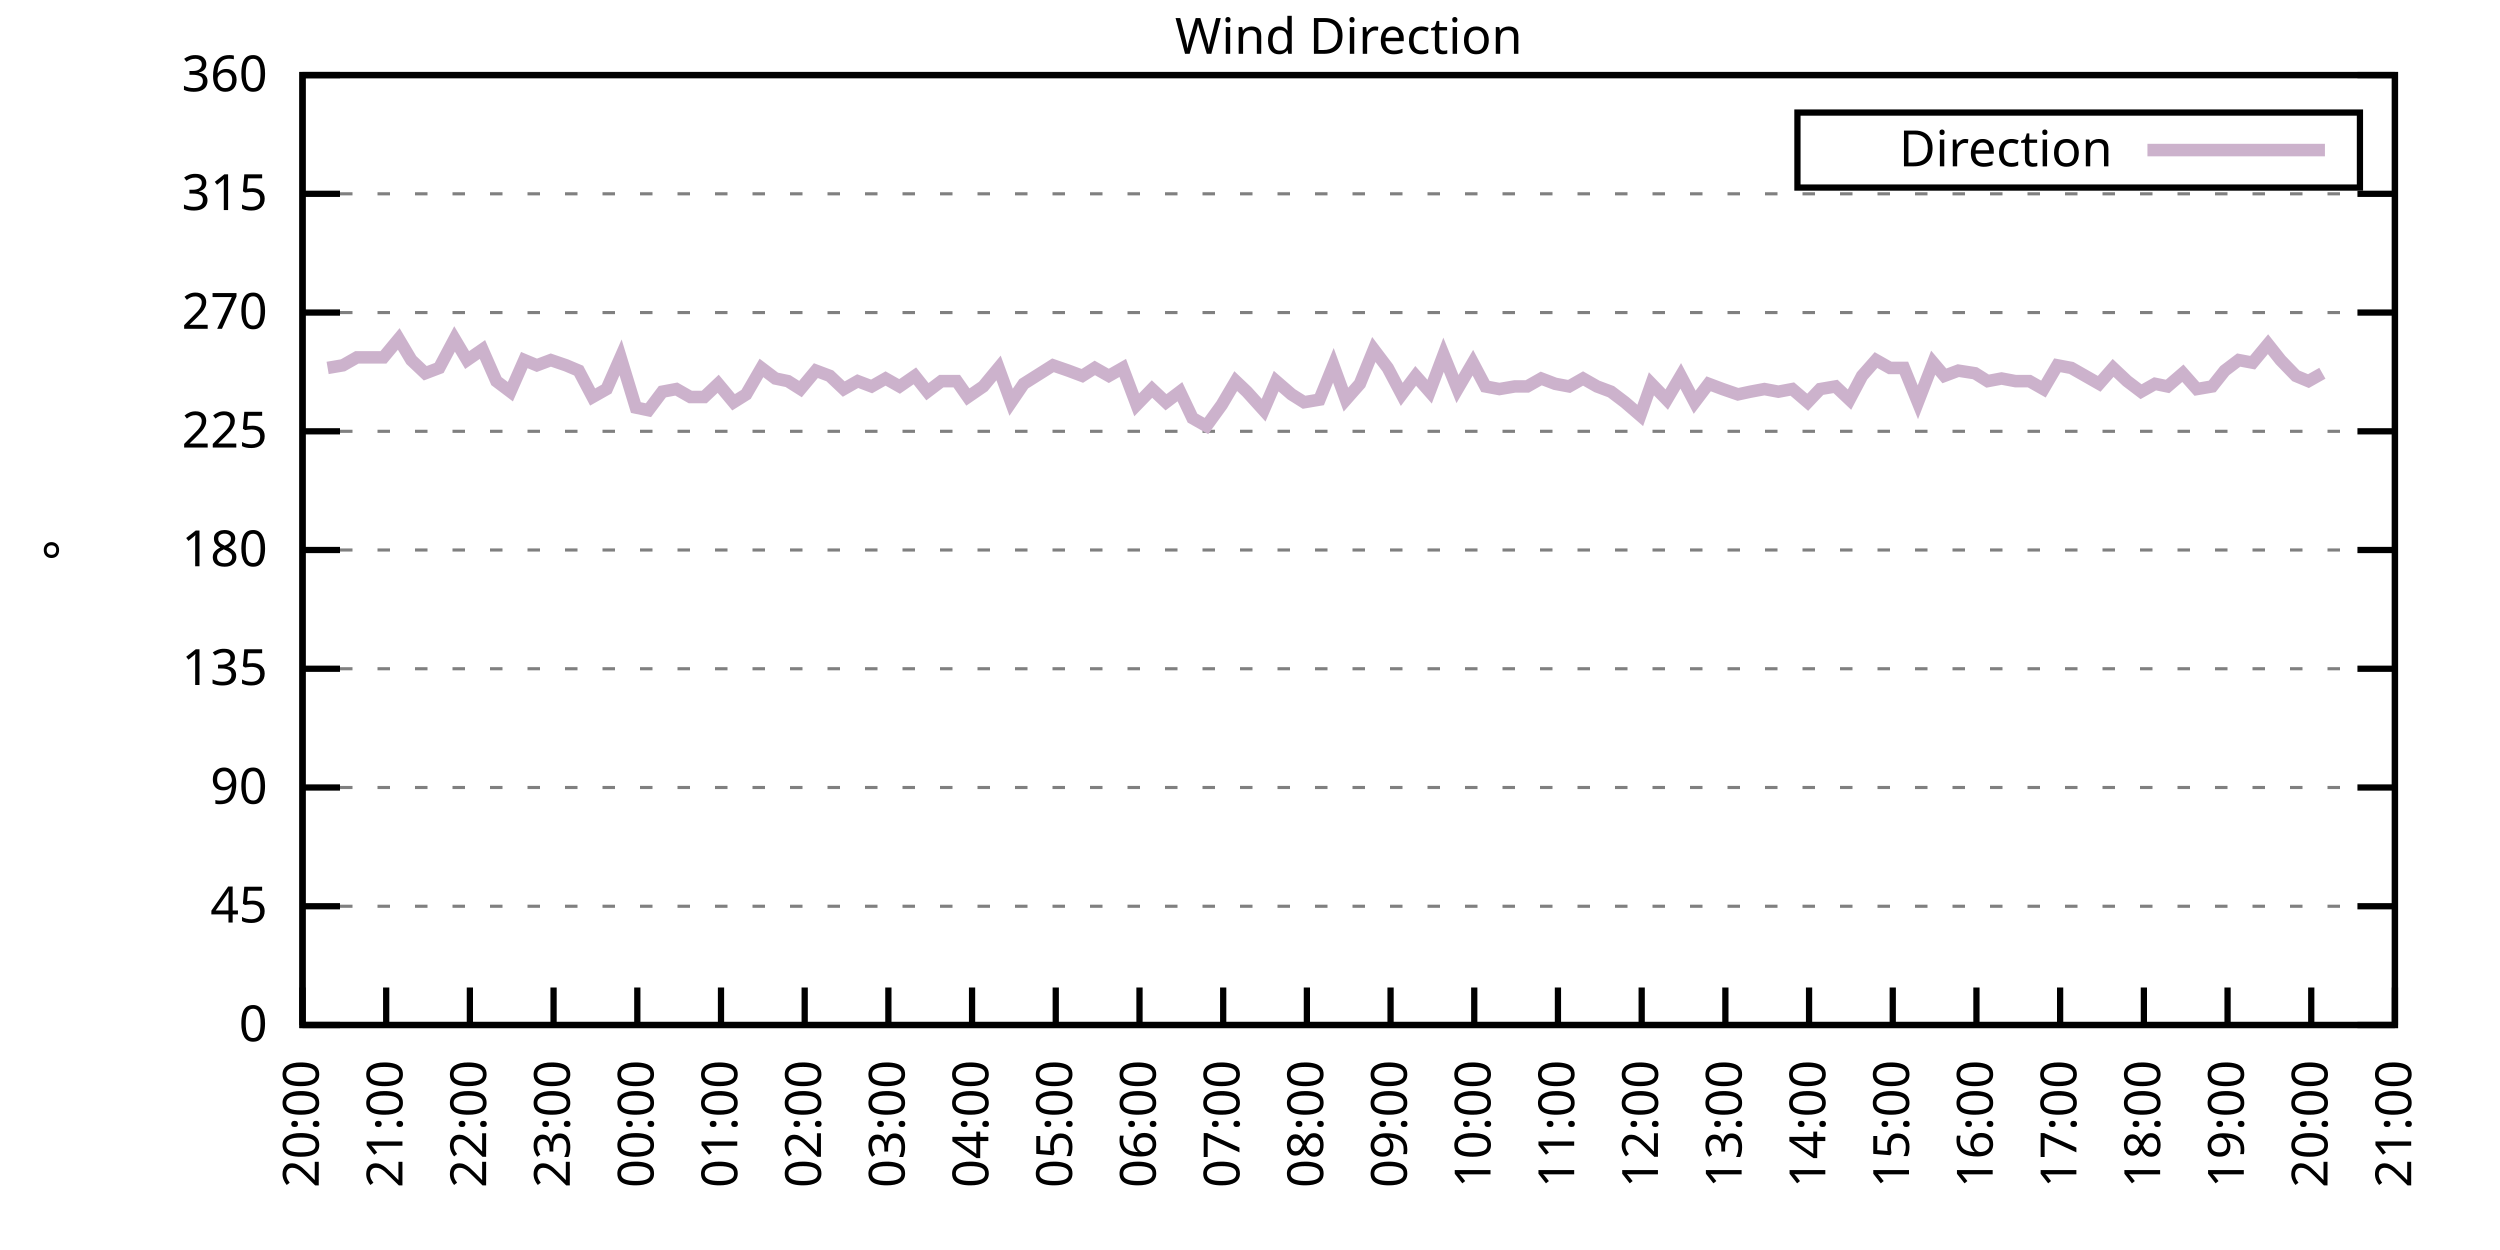
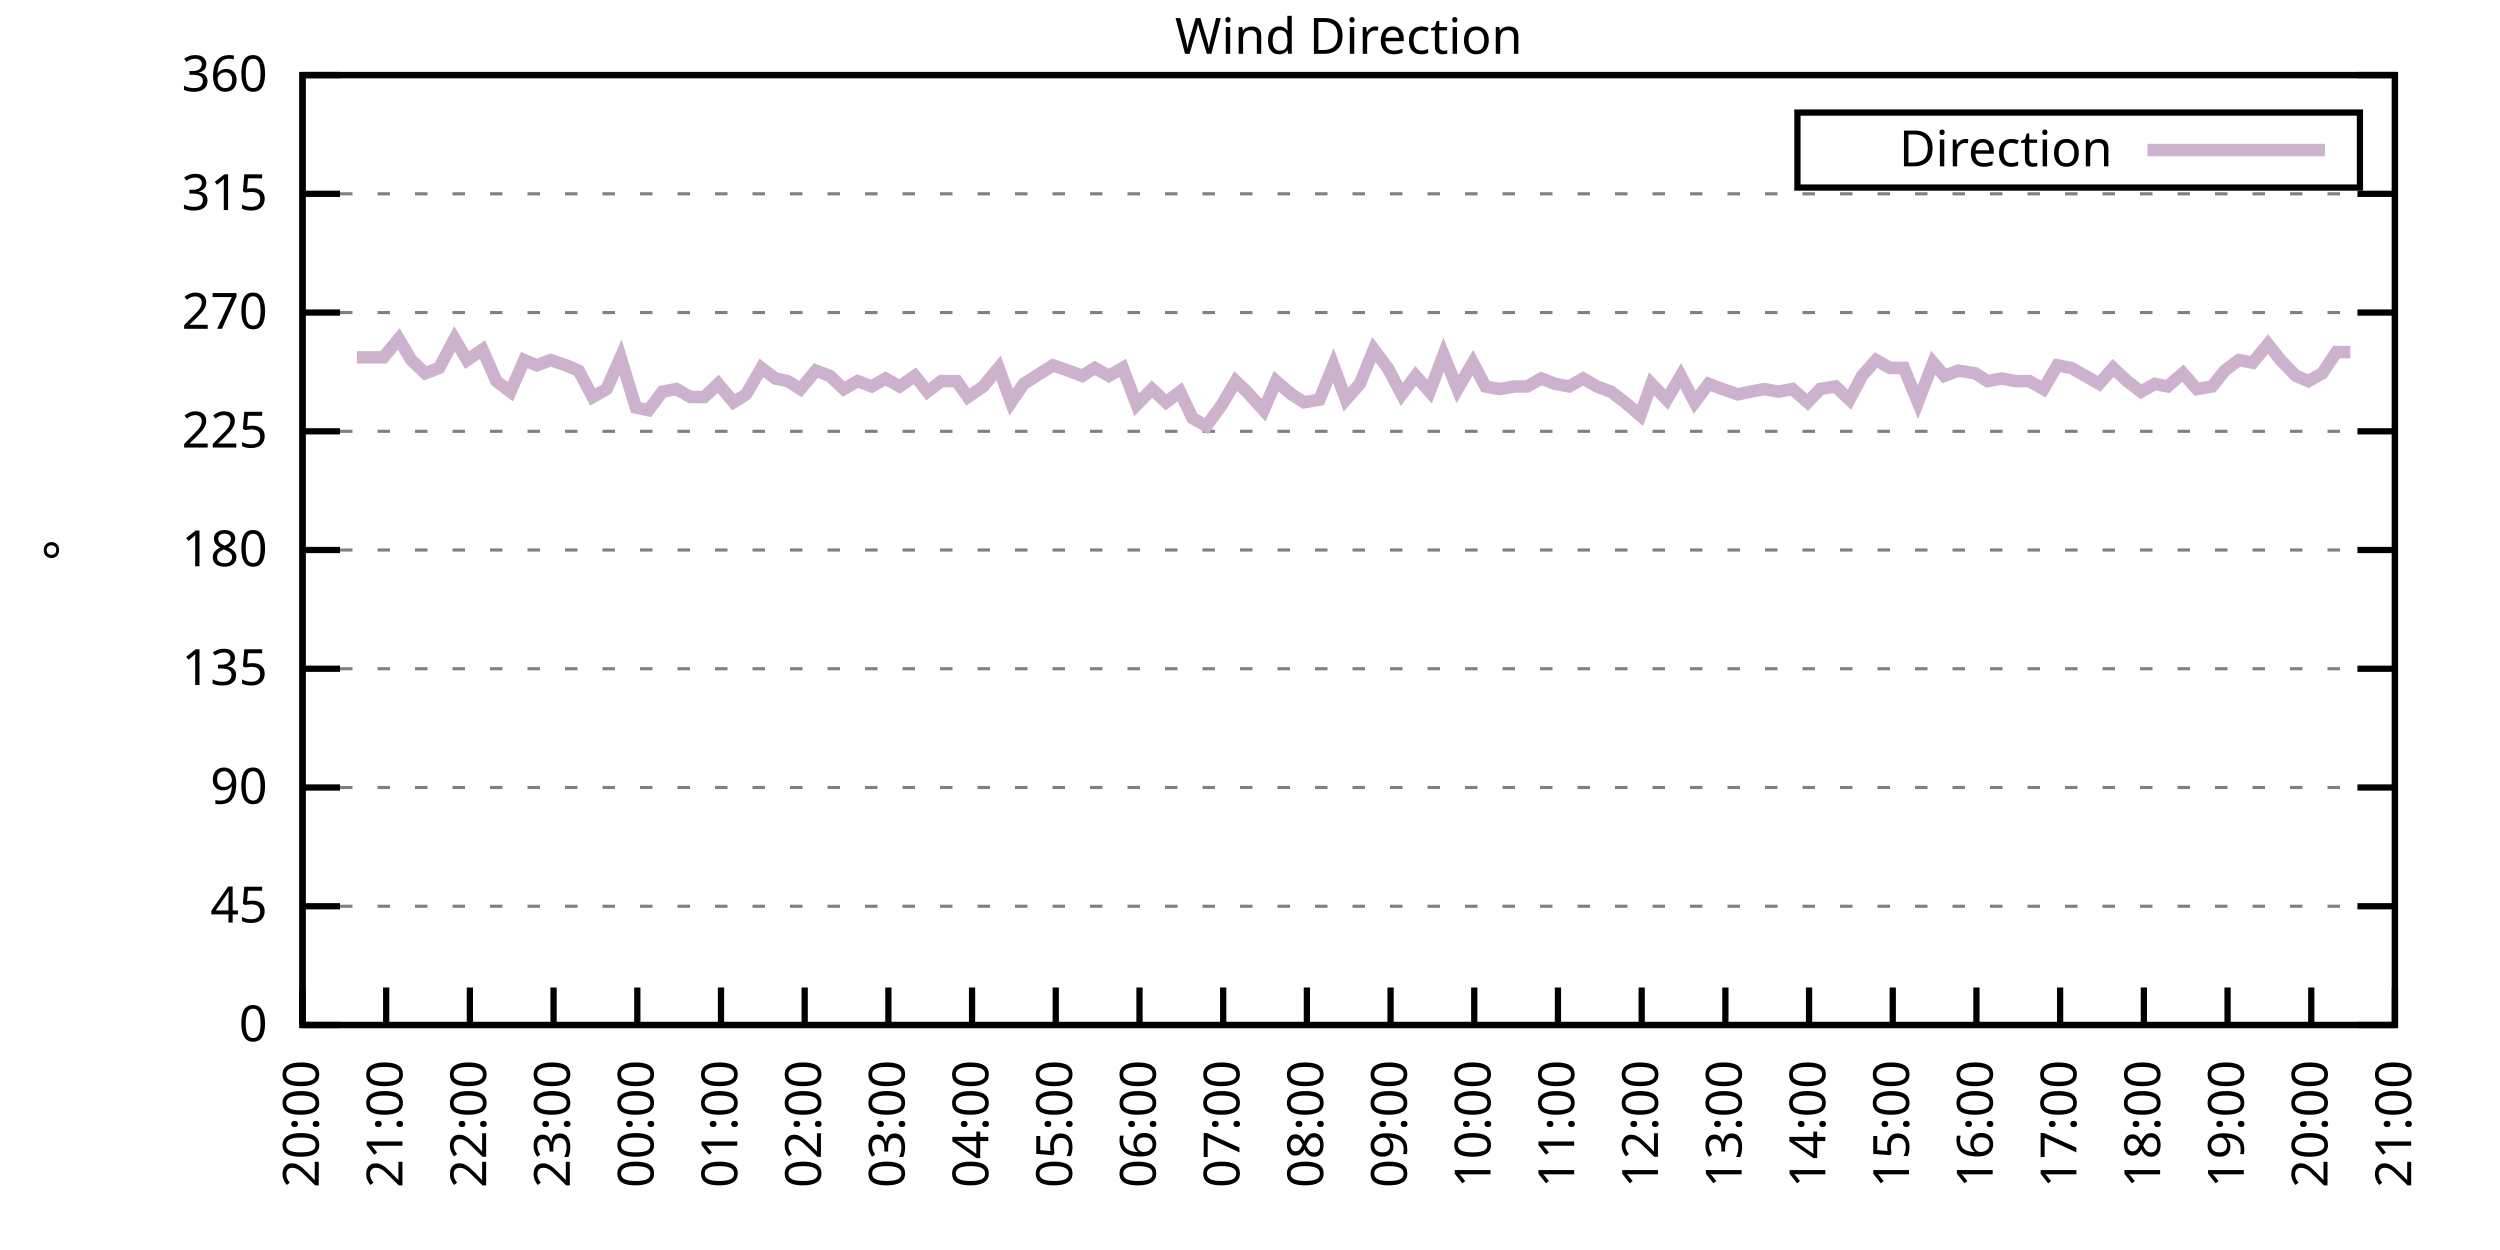
<svg xmlns="http://www.w3.org/2000/svg" xmlns:xlink="http://www.w3.org/1999/xlink" width="400" height="200" viewBox="0 0 400 200">
  <g id="gnuplot_canvas">
    <rect x="0" y="0" width="400" height="200" fill="none" />
    <defs>
      <circle id="gpDot" r="0.5" stroke-width="0.5" stroke="currentColor" />
      <path id="gpPt0" stroke-width="0.333" stroke="currentColor" d="M-1,0 h2 M0,-1 v2" />
      <path id="gpPt1" stroke-width="0.333" stroke="currentColor" d="M-1,-1 L1,1 M1,-1 L-1,1" />
      <path id="gpPt2" stroke-width="0.333" stroke="currentColor" d="M-1,0 L1,0 M0,-1 L0,1 M-1,-1 L1,1 M-1,1 L1,-1" />
      <rect id="gpPt3" stroke-width="0.333" stroke="currentColor" x="-1" y="-1" width="2" height="2" />
      <rect id="gpPt4" stroke-width="0.333" stroke="currentColor" fill="currentColor" x="-1" y="-1" width="2" height="2" />
      <circle id="gpPt5" stroke-width="0.333" stroke="currentColor" cx="0" cy="0" r="1" />
      <use xlink:href="#gpPt5" id="gpPt6" fill="currentColor" stroke="none" />
      <path id="gpPt7" stroke-width="0.333" stroke="currentColor" d="M0,-1.33 L-1.33,0.67 L1.33,0.67 z" />
      <use xlink:href="#gpPt7" id="gpPt8" fill="currentColor" stroke="none" />
      <use xlink:href="#gpPt7" id="gpPt9" stroke="currentColor" transform="rotate(180)" />
      <use xlink:href="#gpPt9" id="gpPt10" fill="currentColor" stroke="none" />
      <use xlink:href="#gpPt3" id="gpPt11" stroke="currentColor" transform="rotate(45)" />
      <use xlink:href="#gpPt11" id="gpPt12" fill="currentColor" stroke="none" />
      <path id="gpPt13" stroke-width="0.333" stroke="currentColor" d="M0,1.330 L1.265,0.411 L0.782,-1.067 L-0.782,-1.076 L-1.265,0.411 z" />
      <use xlink:href="#gpPt13" id="gpPt14" fill="currentColor" stroke="none" />
      <filter id="textbox" filterUnits="objectBoundingBox" x="0" y="0" height="1" width="1">
        <feFlood flood-color="white" flood-opacity="1" result="bgnd" />
        <feComposite in="SourceGraphic" in2="bgnd" operator="atop" />
      </filter>
      <filter id="greybox" filterUnits="objectBoundingBox" x="0" y="0" height="1" width="1">
        <feFlood flood-color="lightgrey" flood-opacity="1" result="grey" />
        <feComposite in="SourceGraphic" in2="grey" operator="atop" />
      </filter>
    </defs>
    <g fill="none" color="white" stroke="currentColor" stroke-width="1.00" stroke-linecap="butt" stroke-linejoin="miter">
</g>
    <g fill="none" color="black" stroke="currentColor" stroke-width="1.00" stroke-linecap="butt" stroke-linejoin="miter">
      <g stroke="none" shape-rendering="crispEdges">
        <polygon fill="rgb(255, 255, 255)" points="48.40,164.00 383.18,164.00 383.18,12.02 48.40,12.02 " />
      </g>
    </g>
    <g fill="none" color="black" stroke="currentColor" stroke-width="1.00" stroke-linecap="butt" stroke-linejoin="miter">
</g>
    <g fill="none" color="black" stroke="black" stroke-width="0.50" stroke-linecap="butt" stroke-linejoin="miter">
</g>
    <g fill="none" color="gray" stroke="currentColor" stroke-width="0.50" stroke-linecap="butt" stroke-linejoin="miter">
      <path stroke="gray" stroke-dasharray="2,4" class="gridline" d="M48.40,164.00 L383.19,164.00  " />
    </g>
    <g fill="none" color="gray" stroke="gray" stroke-width="1.00" stroke-linecap="butt" stroke-linejoin="miter">
</g>
    <g fill="none" color="black" stroke="currentColor" stroke-width="1.00" stroke-linecap="butt" stroke-linejoin="miter">
      <path stroke="black" d="M48.40,164.00 L54.40,164.00 M383.19,164.00 L377.19,164.00  " />
      <g transform="translate(42.80,166.60)" stroke="none" fill="black" font-family="Sans" font-size="8.00" text-anchor="end">
        <text>
          <tspan font-family="Sans"> 0</tspan>
        </text>
      </g>
    </g>
    <g fill="none" color="black" stroke="currentColor" stroke-width="1.00" stroke-linecap="butt" stroke-linejoin="miter">
</g>
    <g fill="none" color="black" stroke="black" stroke-width="0.50" stroke-linecap="butt" stroke-linejoin="miter">
</g>
    <g fill="none" color="gray" stroke="currentColor" stroke-width="0.50" stroke-linecap="butt" stroke-linejoin="miter">
      <path stroke="gray" stroke-dasharray="2,4" class="gridline" d="M48.40,145.00 L383.19,145.00  " />
    </g>
    <g fill="none" color="gray" stroke="gray" stroke-width="1.00" stroke-linecap="butt" stroke-linejoin="miter">
</g>
    <g fill="none" color="black" stroke="currentColor" stroke-width="1.00" stroke-linecap="butt" stroke-linejoin="miter">
      <path stroke="black" d="M48.40,145.00 L54.40,145.00 M383.19,145.00 L377.19,145.00  " />
      <g transform="translate(42.80,147.60)" stroke="none" fill="black" font-family="Sans" font-size="8.00" text-anchor="end">
        <text>
          <tspan font-family="Sans"> 45</tspan>
        </text>
      </g>
    </g>
    <g fill="none" color="black" stroke="currentColor" stroke-width="1.00" stroke-linecap="butt" stroke-linejoin="miter">
</g>
    <g fill="none" color="black" stroke="black" stroke-width="0.50" stroke-linecap="butt" stroke-linejoin="miter">
</g>
    <g fill="none" color="gray" stroke="currentColor" stroke-width="0.50" stroke-linecap="butt" stroke-linejoin="miter">
      <path stroke="gray" stroke-dasharray="2,4" class="gridline" d="M48.40,126.00 L383.19,126.00  " />
    </g>
    <g fill="none" color="gray" stroke="gray" stroke-width="1.00" stroke-linecap="butt" stroke-linejoin="miter">
</g>
    <g fill="none" color="black" stroke="currentColor" stroke-width="1.00" stroke-linecap="butt" stroke-linejoin="miter">
      <path stroke="black" d="M48.40,126.00 L54.40,126.00 M383.19,126.00 L377.19,126.00  " />
      <g transform="translate(42.80,128.60)" stroke="none" fill="black" font-family="Sans" font-size="8.00" text-anchor="end">
        <text>
          <tspan font-family="Sans"> 90</tspan>
        </text>
      </g>
    </g>
    <g fill="none" color="black" stroke="currentColor" stroke-width="1.00" stroke-linecap="butt" stroke-linejoin="miter">
</g>
    <g fill="none" color="black" stroke="black" stroke-width="0.50" stroke-linecap="butt" stroke-linejoin="miter">
</g>
    <g fill="none" color="gray" stroke="currentColor" stroke-width="0.50" stroke-linecap="butt" stroke-linejoin="miter">
      <path stroke="gray" stroke-dasharray="2,4" class="gridline" d="M48.40,107.00 L383.19,107.00  " />
    </g>
    <g fill="none" color="gray" stroke="gray" stroke-width="1.00" stroke-linecap="butt" stroke-linejoin="miter">
</g>
    <g fill="none" color="black" stroke="currentColor" stroke-width="1.00" stroke-linecap="butt" stroke-linejoin="miter">
      <path stroke="black" d="M48.40,107.00 L54.40,107.00 M383.19,107.00 L377.19,107.00  " />
      <g transform="translate(42.80,109.60)" stroke="none" fill="black" font-family="Sans" font-size="8.00" text-anchor="end">
        <text>
          <tspan font-family="Sans"> 135</tspan>
        </text>
      </g>
    </g>
    <g fill="none" color="black" stroke="currentColor" stroke-width="1.00" stroke-linecap="butt" stroke-linejoin="miter">
</g>
    <g fill="none" color="black" stroke="black" stroke-width="0.50" stroke-linecap="butt" stroke-linejoin="miter">
</g>
    <g fill="none" color="gray" stroke="currentColor" stroke-width="0.50" stroke-linecap="butt" stroke-linejoin="miter">
      <path stroke="gray" stroke-dasharray="2,4" class="gridline" d="M48.40,88.00 L383.19,88.00  " />
    </g>
    <g fill="none" color="gray" stroke="gray" stroke-width="1.00" stroke-linecap="butt" stroke-linejoin="miter">
</g>
    <g fill="none" color="black" stroke="currentColor" stroke-width="1.00" stroke-linecap="butt" stroke-linejoin="miter">
      <path stroke="black" d="M48.40,88.00 L54.40,88.00 M383.19,88.00 L377.19,88.00  " />
      <g transform="translate(42.80,90.60)" stroke="none" fill="black" font-family="Sans" font-size="8.00" text-anchor="end">
        <text>
          <tspan font-family="Sans"> 180</tspan>
        </text>
      </g>
    </g>
    <g fill="none" color="black" stroke="currentColor" stroke-width="1.00" stroke-linecap="butt" stroke-linejoin="miter">
</g>
    <g fill="none" color="black" stroke="black" stroke-width="0.50" stroke-linecap="butt" stroke-linejoin="miter">
</g>
    <g fill="none" color="gray" stroke="currentColor" stroke-width="0.50" stroke-linecap="butt" stroke-linejoin="miter">
      <path stroke="gray" stroke-dasharray="2,4" class="gridline" d="M48.40,69.01 L383.19,69.01  " />
    </g>
    <g fill="none" color="gray" stroke="gray" stroke-width="1.00" stroke-linecap="butt" stroke-linejoin="miter">
</g>
    <g fill="none" color="black" stroke="currentColor" stroke-width="1.00" stroke-linecap="butt" stroke-linejoin="miter">
      <path stroke="black" d="M48.40,69.01 L54.40,69.01 M383.19,69.01 L377.19,69.01  " />
      <g transform="translate(42.80,71.61)" stroke="none" fill="black" font-family="Sans" font-size="8.00" text-anchor="end">
        <text>
          <tspan font-family="Sans"> 225</tspan>
        </text>
      </g>
    </g>
    <g fill="none" color="black" stroke="currentColor" stroke-width="1.00" stroke-linecap="butt" stroke-linejoin="miter">
</g>
    <g fill="none" color="black" stroke="black" stroke-width="0.50" stroke-linecap="butt" stroke-linejoin="miter">
</g>
    <g fill="none" color="gray" stroke="currentColor" stroke-width="0.50" stroke-linecap="butt" stroke-linejoin="miter">
      <path stroke="gray" stroke-dasharray="2,4" class="gridline" d="M48.40,50.01 L383.19,50.01  " />
    </g>
    <g fill="none" color="gray" stroke="gray" stroke-width="1.00" stroke-linecap="butt" stroke-linejoin="miter">
</g>
    <g fill="none" color="black" stroke="currentColor" stroke-width="1.00" stroke-linecap="butt" stroke-linejoin="miter">
      <path stroke="black" d="M48.40,50.01 L54.40,50.01 M383.19,50.01 L377.19,50.01  " />
      <g transform="translate(42.80,52.61)" stroke="none" fill="black" font-family="Sans" font-size="8.00" text-anchor="end">
        <text>
          <tspan font-family="Sans"> 270</tspan>
        </text>
      </g>
    </g>
    <g fill="none" color="black" stroke="currentColor" stroke-width="1.00" stroke-linecap="butt" stroke-linejoin="miter">
</g>
    <g fill="none" color="black" stroke="black" stroke-width="0.50" stroke-linecap="butt" stroke-linejoin="miter">
</g>
    <g fill="none" color="gray" stroke="currentColor" stroke-width="0.50" stroke-linecap="butt" stroke-linejoin="miter">
      <path stroke="gray" stroke-dasharray="2,4" class="gridline" d="M48.40,31.01 L383.19,31.01  " />
    </g>
    <g fill="none" color="gray" stroke="gray" stroke-width="1.00" stroke-linecap="butt" stroke-linejoin="miter">
</g>
    <g fill="none" color="black" stroke="currentColor" stroke-width="1.00" stroke-linecap="butt" stroke-linejoin="miter">
      <path stroke="black" d="M48.40,31.01 L54.40,31.01 M383.19,31.01 L377.19,31.01  " />
      <g transform="translate(42.80,33.61)" stroke="none" fill="black" font-family="Sans" font-size="8.00" text-anchor="end">
        <text>
          <tspan font-family="Sans"> 315</tspan>
        </text>
      </g>
    </g>
    <g fill="none" color="black" stroke="currentColor" stroke-width="1.00" stroke-linecap="butt" stroke-linejoin="miter">
</g>
    <g fill="none" color="black" stroke="black" stroke-width="0.50" stroke-linecap="butt" stroke-linejoin="miter">
</g>
    <g fill="none" color="gray" stroke="currentColor" stroke-width="0.50" stroke-linecap="butt" stroke-linejoin="miter">
      <path stroke="gray" stroke-dasharray="2,4" class="gridline" d="M48.40,12.01 L383.19,12.01  " />
    </g>
    <g fill="none" color="gray" stroke="gray" stroke-width="1.00" stroke-linecap="butt" stroke-linejoin="miter">
</g>
    <g fill="none" color="black" stroke="currentColor" stroke-width="1.00" stroke-linecap="butt" stroke-linejoin="miter">
      <path stroke="black" d="M48.40,12.01 L54.40,12.01 M383.19,12.01 L377.19,12.01  " />
      <g transform="translate(42.80,14.61)" stroke="none" fill="black" font-family="Sans" font-size="8.00" text-anchor="end">
        <text>
          <tspan font-family="Sans"> 360</tspan>
        </text>
      </g>
    </g>
    <g fill="none" color="black" stroke="currentColor" stroke-width="1.00" stroke-linecap="butt" stroke-linejoin="miter">
      <path stroke="black" d="M48.40,164.00 L48.40,158.00  " />
      <g transform="translate(51.00,169.60) rotate(270.00)" stroke="none" fill="black" font-family="Sans" font-size="8.00" text-anchor="end">
        <text>
          <tspan font-family="Sans">20:00</tspan>
        </text>
      </g>
    </g>
    <g fill="none" color="black" stroke="currentColor" stroke-width="1.00" stroke-linecap="butt" stroke-linejoin="miter">
      <path stroke="black" d="M61.79,164.00 L61.79,158.00  " />
      <g transform="translate(64.39,169.60) rotate(270.00)" stroke="none" fill="black" font-family="Sans" font-size="8.00" text-anchor="end">
        <text>
          <tspan font-family="Sans">21:00</tspan>
        </text>
      </g>
    </g>
    <g fill="none" color="black" stroke="currentColor" stroke-width="1.00" stroke-linecap="butt" stroke-linejoin="miter">
      <path stroke="black" d="M75.18,164.00 L75.18,158.00  " />
      <g transform="translate(77.78,169.60) rotate(270.00)" stroke="none" fill="black" font-family="Sans" font-size="8.00" text-anchor="end">
        <text>
          <tspan font-family="Sans">22:00</tspan>
        </text>
      </g>
    </g>
    <g fill="none" color="black" stroke="currentColor" stroke-width="1.00" stroke-linecap="butt" stroke-linejoin="miter">
      <path stroke="black" d="M88.57,164.00 L88.57,158.00  " />
      <g transform="translate(91.17,169.60) rotate(270.00)" stroke="none" fill="black" font-family="Sans" font-size="8.00" text-anchor="end">
        <text>
          <tspan font-family="Sans">23:00</tspan>
        </text>
      </g>
    </g>
    <g fill="none" color="black" stroke="currentColor" stroke-width="1.00" stroke-linecap="butt" stroke-linejoin="miter">
      <path stroke="black" d="M101.97,164.00 L101.97,158.00  " />
      <g transform="translate(104.57,169.60) rotate(270.00)" stroke="none" fill="black" font-family="Sans" font-size="8.00" text-anchor="end">
        <text>
          <tspan font-family="Sans">00:00</tspan>
        </text>
      </g>
    </g>
    <g fill="none" color="black" stroke="currentColor" stroke-width="1.00" stroke-linecap="butt" stroke-linejoin="miter">
      <path stroke="black" d="M115.36,164.00 L115.36,158.00  " />
      <g transform="translate(117.96,169.60) rotate(270.00)" stroke="none" fill="black" font-family="Sans" font-size="8.00" text-anchor="end">
        <text>
          <tspan font-family="Sans">01:00</tspan>
        </text>
      </g>
    </g>
    <g fill="none" color="black" stroke="currentColor" stroke-width="1.00" stroke-linecap="butt" stroke-linejoin="miter">
      <path stroke="black" d="M128.75,164.00 L128.75,158.00  " />
      <g transform="translate(131.35,169.60) rotate(270.00)" stroke="none" fill="black" font-family="Sans" font-size="8.00" text-anchor="end">
        <text>
          <tspan font-family="Sans">02:00</tspan>
        </text>
      </g>
    </g>
    <g fill="none" color="black" stroke="currentColor" stroke-width="1.00" stroke-linecap="butt" stroke-linejoin="miter">
      <path stroke="black" d="M142.14,164.00 L142.14,158.00  " />
      <g transform="translate(144.74,169.60) rotate(270.00)" stroke="none" fill="black" font-family="Sans" font-size="8.00" text-anchor="end">
        <text>
          <tspan font-family="Sans">03:00</tspan>
        </text>
      </g>
    </g>
    <g fill="none" color="black" stroke="currentColor" stroke-width="1.00" stroke-linecap="butt" stroke-linejoin="miter">
      <path stroke="black" d="M155.53,164.00 L155.53,158.00  " />
      <g transform="translate(158.13,169.60) rotate(270.00)" stroke="none" fill="black" font-family="Sans" font-size="8.00" text-anchor="end">
        <text>
          <tspan font-family="Sans">04:00</tspan>
        </text>
      </g>
    </g>
    <g fill="none" color="black" stroke="currentColor" stroke-width="1.00" stroke-linecap="butt" stroke-linejoin="miter">
      <path stroke="black" d="M168.92,164.00 L168.92,158.00  " />
      <g transform="translate(171.52,169.60) rotate(270.00)" stroke="none" fill="black" font-family="Sans" font-size="8.00" text-anchor="end">
        <text>
          <tspan font-family="Sans">05:00</tspan>
        </text>
      </g>
    </g>
    <g fill="none" color="black" stroke="currentColor" stroke-width="1.00" stroke-linecap="butt" stroke-linejoin="miter">
      <path stroke="black" d="M182.32,164.00 L182.32,158.00  " />
      <g transform="translate(184.92,169.60) rotate(270.00)" stroke="none" fill="black" font-family="Sans" font-size="8.00" text-anchor="end">
        <text>
          <tspan font-family="Sans">06:00</tspan>
        </text>
      </g>
    </g>
    <g fill="none" color="black" stroke="currentColor" stroke-width="1.00" stroke-linecap="butt" stroke-linejoin="miter">
      <path stroke="black" d="M195.71,164.00 L195.71,158.00  " />
      <g transform="translate(198.31,169.60) rotate(270.00)" stroke="none" fill="black" font-family="Sans" font-size="8.00" text-anchor="end">
        <text>
          <tspan font-family="Sans">07:00</tspan>
        </text>
      </g>
    </g>
    <g fill="none" color="black" stroke="currentColor" stroke-width="1.00" stroke-linecap="butt" stroke-linejoin="miter">
      <path stroke="black" d="M209.10,164.00 L209.10,158.00  " />
      <g transform="translate(211.70,169.60) rotate(270.00)" stroke="none" fill="black" font-family="Sans" font-size="8.00" text-anchor="end">
        <text>
          <tspan font-family="Sans">08:00</tspan>
        </text>
      </g>
    </g>
    <g fill="none" color="black" stroke="currentColor" stroke-width="1.00" stroke-linecap="butt" stroke-linejoin="miter">
      <path stroke="black" d="M222.49,164.00 L222.49,158.00  " />
      <g transform="translate(225.09,169.60) rotate(270.00)" stroke="none" fill="black" font-family="Sans" font-size="8.00" text-anchor="end">
        <text>
          <tspan font-family="Sans">09:00</tspan>
        </text>
      </g>
    </g>
    <g fill="none" color="black" stroke="currentColor" stroke-width="1.00" stroke-linecap="butt" stroke-linejoin="miter">
      <path stroke="black" d="M235.88,164.00 L235.88,158.00  " />
      <g transform="translate(238.48,169.60) rotate(270.00)" stroke="none" fill="black" font-family="Sans" font-size="8.00" text-anchor="end">
        <text>
          <tspan font-family="Sans">10:00</tspan>
        </text>
      </g>
    </g>
    <g fill="none" color="black" stroke="currentColor" stroke-width="1.00" stroke-linecap="butt" stroke-linejoin="miter">
      <path stroke="black" d="M249.27,164.00 L249.27,158.00  " />
      <g transform="translate(251.87,169.60) rotate(270.00)" stroke="none" fill="black" font-family="Sans" font-size="8.00" text-anchor="end">
        <text>
          <tspan font-family="Sans">11:00</tspan>
        </text>
      </g>
    </g>
    <g fill="none" color="black" stroke="currentColor" stroke-width="1.00" stroke-linecap="butt" stroke-linejoin="miter">
      <path stroke="black" d="M262.67,164.00 L262.67,158.00  " />
      <g transform="translate(265.27,169.60) rotate(270.00)" stroke="none" fill="black" font-family="Sans" font-size="8.00" text-anchor="end">
        <text>
          <tspan font-family="Sans">12:00</tspan>
        </text>
      </g>
    </g>
    <g fill="none" color="black" stroke="currentColor" stroke-width="1.00" stroke-linecap="butt" stroke-linejoin="miter">
      <path stroke="black" d="M276.06,164.00 L276.06,158.00  " />
      <g transform="translate(278.66,169.60) rotate(270.00)" stroke="none" fill="black" font-family="Sans" font-size="8.00" text-anchor="end">
        <text>
          <tspan font-family="Sans">13:00</tspan>
        </text>
      </g>
    </g>
    <g fill="none" color="black" stroke="currentColor" stroke-width="1.00" stroke-linecap="butt" stroke-linejoin="miter">
      <path stroke="black" d="M289.45,164.00 L289.45,158.00  " />
      <g transform="translate(292.05,169.60) rotate(270.00)" stroke="none" fill="black" font-family="Sans" font-size="8.00" text-anchor="end">
        <text>
          <tspan font-family="Sans">14:00</tspan>
        </text>
      </g>
    </g>
    <g fill="none" color="black" stroke="currentColor" stroke-width="1.00" stroke-linecap="butt" stroke-linejoin="miter">
      <path stroke="black" d="M302.84,164.00 L302.84,158.00  " />
      <g transform="translate(305.44,169.60) rotate(270.00)" stroke="none" fill="black" font-family="Sans" font-size="8.00" text-anchor="end">
        <text>
          <tspan font-family="Sans">15:00</tspan>
        </text>
      </g>
    </g>
    <g fill="none" color="black" stroke="currentColor" stroke-width="1.00" stroke-linecap="butt" stroke-linejoin="miter">
      <path stroke="black" d="M316.23,164.00 L316.23,158.00  " />
      <g transform="translate(318.83,169.60) rotate(270.00)" stroke="none" fill="black" font-family="Sans" font-size="8.00" text-anchor="end">
        <text>
          <tspan font-family="Sans">16:00</tspan>
        </text>
      </g>
    </g>
    <g fill="none" color="black" stroke="currentColor" stroke-width="1.00" stroke-linecap="butt" stroke-linejoin="miter">
      <path stroke="black" d="M329.62,164.00 L329.62,158.00  " />
      <g transform="translate(332.22,169.60) rotate(270.00)" stroke="none" fill="black" font-family="Sans" font-size="8.00" text-anchor="end">
        <text>
          <tspan font-family="Sans">17:00</tspan>
        </text>
      </g>
    </g>
    <g fill="none" color="black" stroke="currentColor" stroke-width="1.00" stroke-linecap="butt" stroke-linejoin="miter">
      <path stroke="black" d="M343.02,164.00 L343.02,158.00  " />
      <g transform="translate(345.62,169.60) rotate(270.00)" stroke="none" fill="black" font-family="Sans" font-size="8.00" text-anchor="end">
        <text>
          <tspan font-family="Sans">18:00</tspan>
        </text>
      </g>
    </g>
    <g fill="none" color="black" stroke="currentColor" stroke-width="1.00" stroke-linecap="butt" stroke-linejoin="miter">
      <path stroke="black" d="M356.41,164.00 L356.41,158.00  " />
      <g transform="translate(359.01,169.60) rotate(270.00)" stroke="none" fill="black" font-family="Sans" font-size="8.00" text-anchor="end">
        <text>
          <tspan font-family="Sans">19:00</tspan>
        </text>
      </g>
    </g>
    <g fill="none" color="black" stroke="currentColor" stroke-width="1.00" stroke-linecap="butt" stroke-linejoin="miter">
      <path stroke="black" d="M369.80,164.00 L369.80,158.00  " />
      <g transform="translate(372.40,169.60) rotate(270.00)" stroke="none" fill="black" font-family="Sans" font-size="8.00" text-anchor="end">
        <text>
          <tspan font-family="Sans">20:00</tspan>
        </text>
      </g>
    </g>
    <g fill="none" color="black" stroke="currentColor" stroke-width="1.00" stroke-linecap="butt" stroke-linejoin="miter">
      <path stroke="black" d="M383.19,164.00 L383.19,158.00  " />
      <g transform="translate(385.79,169.60) rotate(270.00)" stroke="none" fill="black" font-family="Sans" font-size="8.00" text-anchor="end">
        <text>
          <tspan font-family="Sans">21:00</tspan>
        </text>
      </g>
    </g>
    <g fill="none" color="black" stroke="currentColor" stroke-width="1.00" stroke-linecap="butt" stroke-linejoin="miter">
</g>
    <g fill="none" color="black" stroke="currentColor" stroke-width="1.00" stroke-linecap="butt" stroke-linejoin="miter">
      <path stroke="black" d="M48.40,12.01 L48.40,164.00 L383.19,164.00 L383.19,12.01 L48.40,12.01 Z  " />
    </g>
    <g fill="none" color="black" stroke="currentColor" stroke-width="1.00" stroke-linecap="butt" stroke-linejoin="miter">
</g>
    <g fill="none" color="black" stroke="currentColor" stroke-width="1.00" stroke-linecap="butt" stroke-linejoin="miter">
      <path stroke="black" d="M287.59,30.01 L287.59,18.01 L377.59,18.01 L377.59,30.01 L287.59,30.01 Z  " />
    </g>
    <g id="Wind_direction_plot_1">
      <g fill="none" color="white" stroke="black" stroke-width="2.00" stroke-linecap="butt" stroke-linejoin="miter">
</g>
      <g fill="none" color="black" stroke="currentColor" stroke-width="2.00" stroke-linecap="butt" stroke-linejoin="miter">
        <g transform="translate(337.99,26.61)" stroke="none" fill="black" font-family="Sans" font-size="8.00" text-anchor="end">
          <text>
            <tspan font-family="Sans">Direction</tspan>
          </text>
        </g>
      </g>
      <g fill="none" color="black" stroke="currentColor" stroke-width="2.00" stroke-linecap="butt" stroke-linejoin="miter">
-         <path stroke="rgb(204, 178, 204)" d="M343.59,24.01 L371.99,24.01 M52.42,58.87 L54.87,58.45 L57.10,57.18 L59.11,57.18 L61.35,57.18 L63.80,54.23   L65.81,57.61 L68.04,59.72 L70.27,58.87 L72.73,54.23 L74.74,57.61 L77.19,55.92 L79.42,60.98 L81.66,62.67   L83.89,57.61 L85.90,58.45 L88.13,57.61 L90.58,58.45 L92.59,59.30 L94.82,63.52 L97.06,62.25 L99.29,57.18   L101.74,65.21 L103.75,65.63 L105.98,62.67 L108.22,62.25 L110.45,63.52 L112.68,63.52 L114.91,61.41 L117.37,64.36   L119.38,63.10 L121.83,58.87 L124.06,60.56 L126.07,60.98 L128.08,62.25 L130.54,59.30 L132.77,60.14 L135.00,62.25   L137.23,60.98 L139.46,61.83 L141.69,60.56 L143.93,61.83 L146.38,60.14 L148.39,62.67 L150.62,60.98 L153.08,60.98   L154.86,63.52 L157.32,61.83 L159.77,58.87 L161.78,64.36 L163.79,61.41 L166.47,59.72 L168.48,58.45 L170.93,59.30   L173.17,60.14 L175.17,58.87 L177.41,60.14 L179.64,58.87 L181.87,64.78 L184.32,62.25 L186.56,64.36 L188.79,62.67   L190.80,66.90 L193.03,68.16 L195.48,64.78 L197.72,60.98 L199.50,62.67 L202.18,65.63 L204.19,60.98 L206.64,63.10   L208.65,64.36 L211.11,63.94 L213.34,58.45 L215.35,63.94 L217.58,61.41 L219.81,55.92 L222.04,58.87 L224.28,63.10   L226.51,60.14 L228.74,62.67 L230.97,56.76 L233.20,62.25 L235.66,58.03 L237.67,61.83 L239.90,62.25 L242.36,61.83   L244.36,61.83 L246.60,60.56 L248.83,61.41 L251.06,61.83 L253.29,60.56 L255.52,61.83 L257.76,62.67 L259.99,64.36   L262.44,66.47 L264.23,61.41 L266.68,63.94 L268.92,60.14 L271.15,64.36 L273.38,61.41 L275.61,62.25 L278.07,63.10   L280.07,62.67 L282.31,62.25 L284.54,62.67 L286.77,62.25 L289.23,64.36 L291.23,62.25 L293.69,61.83 L295.92,63.94   L297.93,60.14 L300.16,57.61 L302.39,58.87 L304.63,58.87 L306.86,64.36 L309.31,58.03 L311.10,60.14 L313.33,59.30   L316.01,59.72 L318.02,60.98 L320.25,60.56 L322.48,60.98 L324.71,60.98 L326.95,62.25 L329.18,58.45 L331.41,58.87   L333.64,60.14 L335.87,61.41 L338.10,58.87 L340.34,60.98 L342.57,62.67 L344.80,61.41 L346.81,61.83 L349.26,59.72   L351.50,62.25 L353.95,61.83 L355.96,59.30 L358.19,57.61 L360.42,58.03 L362.88,55.07 L364.89,57.61 L367.34,60.14   L369.35,60.98 L371.58,59.72  " />
+         <path stroke="rgb(204, 178, 204)" d="M343.59,24.01 L371.99,24.01 M57.10,57.18 L59.11,57.18 L61.35,57.18 L63.80,54.23 L65.81,57.61 L68.04,59.72   L70.27,58.87 L72.73,54.23 L74.74,57.61 L77.19,55.92 L79.42,60.98 L81.66,62.67 L83.89,57.61 L85.90,58.45   L88.13,57.61 L90.58,58.45 L92.59,59.30 L94.82,63.52 L97.06,62.25 L99.29,57.18 L101.74,65.21 L103.75,65.63   L105.98,62.67 L108.22,62.25 L110.45,63.52 L112.68,63.52 L114.91,61.41 L117.37,64.36 L119.38,63.10 L121.83,58.87   L124.06,60.56 L126.07,60.98 L128.08,62.25 L130.54,59.30 L132.77,60.14 L135.00,62.25 L137.23,60.98 L139.46,61.83   L141.69,60.56 L143.93,61.83 L146.38,60.14 L148.39,62.67 L150.62,60.98 L153.08,60.98 L154.86,63.52 L157.32,61.83   L159.77,58.87 L161.78,64.36 L163.79,61.41 L166.47,59.72 L168.48,58.45 L170.93,59.30 L173.17,60.14 L175.17,58.87   L177.41,60.14 L179.64,58.87 L181.87,64.78 L184.32,62.25 L186.56,64.36 L188.79,62.67 L190.80,66.90 L193.03,68.16   L195.48,64.78 L197.72,60.98 L199.50,62.67 L202.18,65.63 L204.19,60.98 L206.64,63.10 L208.65,64.36 L211.11,63.94   L213.34,58.45 L215.35,63.94 L217.58,61.41 L219.81,55.92 L222.04,58.87 L224.28,63.10 L226.51,60.14 L228.74,62.67   L230.97,56.76 L233.20,62.25 L235.66,58.03 L237.67,61.83 L239.90,62.25 L242.36,61.83 L244.36,61.83 L246.60,60.56   L248.83,61.41 L251.06,61.83 L253.29,60.56 L255.52,61.83 L257.76,62.67 L259.99,64.36 L262.44,66.47 L264.23,61.41   L266.68,63.94 L268.92,60.14 L271.15,64.36 L273.38,61.41 L275.61,62.25 L278.07,63.10 L280.07,62.67 L282.31,62.25   L284.54,62.67 L286.77,62.25 L289.23,64.36 L291.23,62.25 L293.69,61.83 L295.92,63.94 L297.93,60.14 L300.16,57.61   L302.39,58.87 L304.63,58.87 L306.86,64.36 L309.31,58.03 L311.10,60.14 L313.33,59.30 L316.01,59.72 L318.02,60.98   L320.25,60.56 L322.48,60.98 L324.71,60.98 L326.95,62.25 L329.18,58.45 L331.41,58.87 L333.64,60.14 L335.87,61.41   L338.10,58.87 L340.34,60.98 L342.57,62.67 L344.80,61.41 L346.81,61.83 L349.26,59.72 L351.50,62.25 L353.95,61.83   L355.96,59.30 L358.19,57.61 L360.42,58.03 L362.88,55.07 L364.89,57.61 L367.34,60.14 L369.35,60.98 L371.58,59.72   L373.82,56.34 L376.05,56.34  " />
      </g>
    </g>
    <g fill="none" color="black" stroke="currentColor" stroke-width="2.00" stroke-linecap="butt" stroke-linejoin="miter">
</g>
    <g fill="none" color="black" stroke="black" stroke-width="1.00" stroke-linecap="butt" stroke-linejoin="miter">
</g>
    <g fill="none" color="black" stroke="currentColor" stroke-width="1.00" stroke-linecap="butt" stroke-linejoin="miter">
      <path stroke="black" d="M48.40,12.01 L48.40,164.00 L383.19,164.00 L383.19,12.01 L48.40,12.01 Z  " />
      <g transform="translate(12.80,88.01) rotate(270.00)" stroke="none" fill="black" font-family="Sans" font-size="8.00" text-anchor="middle">
        <text>
          <tspan font-family="Sans">°</tspan>
        </text>
      </g>
    </g>
    <g fill="none" color="black" stroke="currentColor" stroke-width="1.00" stroke-linecap="butt" stroke-linejoin="miter">
</g>
    <g fill="none" color="black" stroke="currentColor" stroke-width="1.00" stroke-linecap="butt" stroke-linejoin="miter">
      <g transform="translate(215.79,8.61)" stroke="none" fill="black" font-family="Sans" font-size="8.00" text-anchor="middle">
        <text>
          <tspan font-family="Sans">Wind Direction</tspan>
        </text>
      </g>
    </g>
    <g fill="none" color="black" stroke="currentColor" stroke-width="1.00" stroke-linecap="butt" stroke-linejoin="miter">
</g>
  </g>
</svg>
